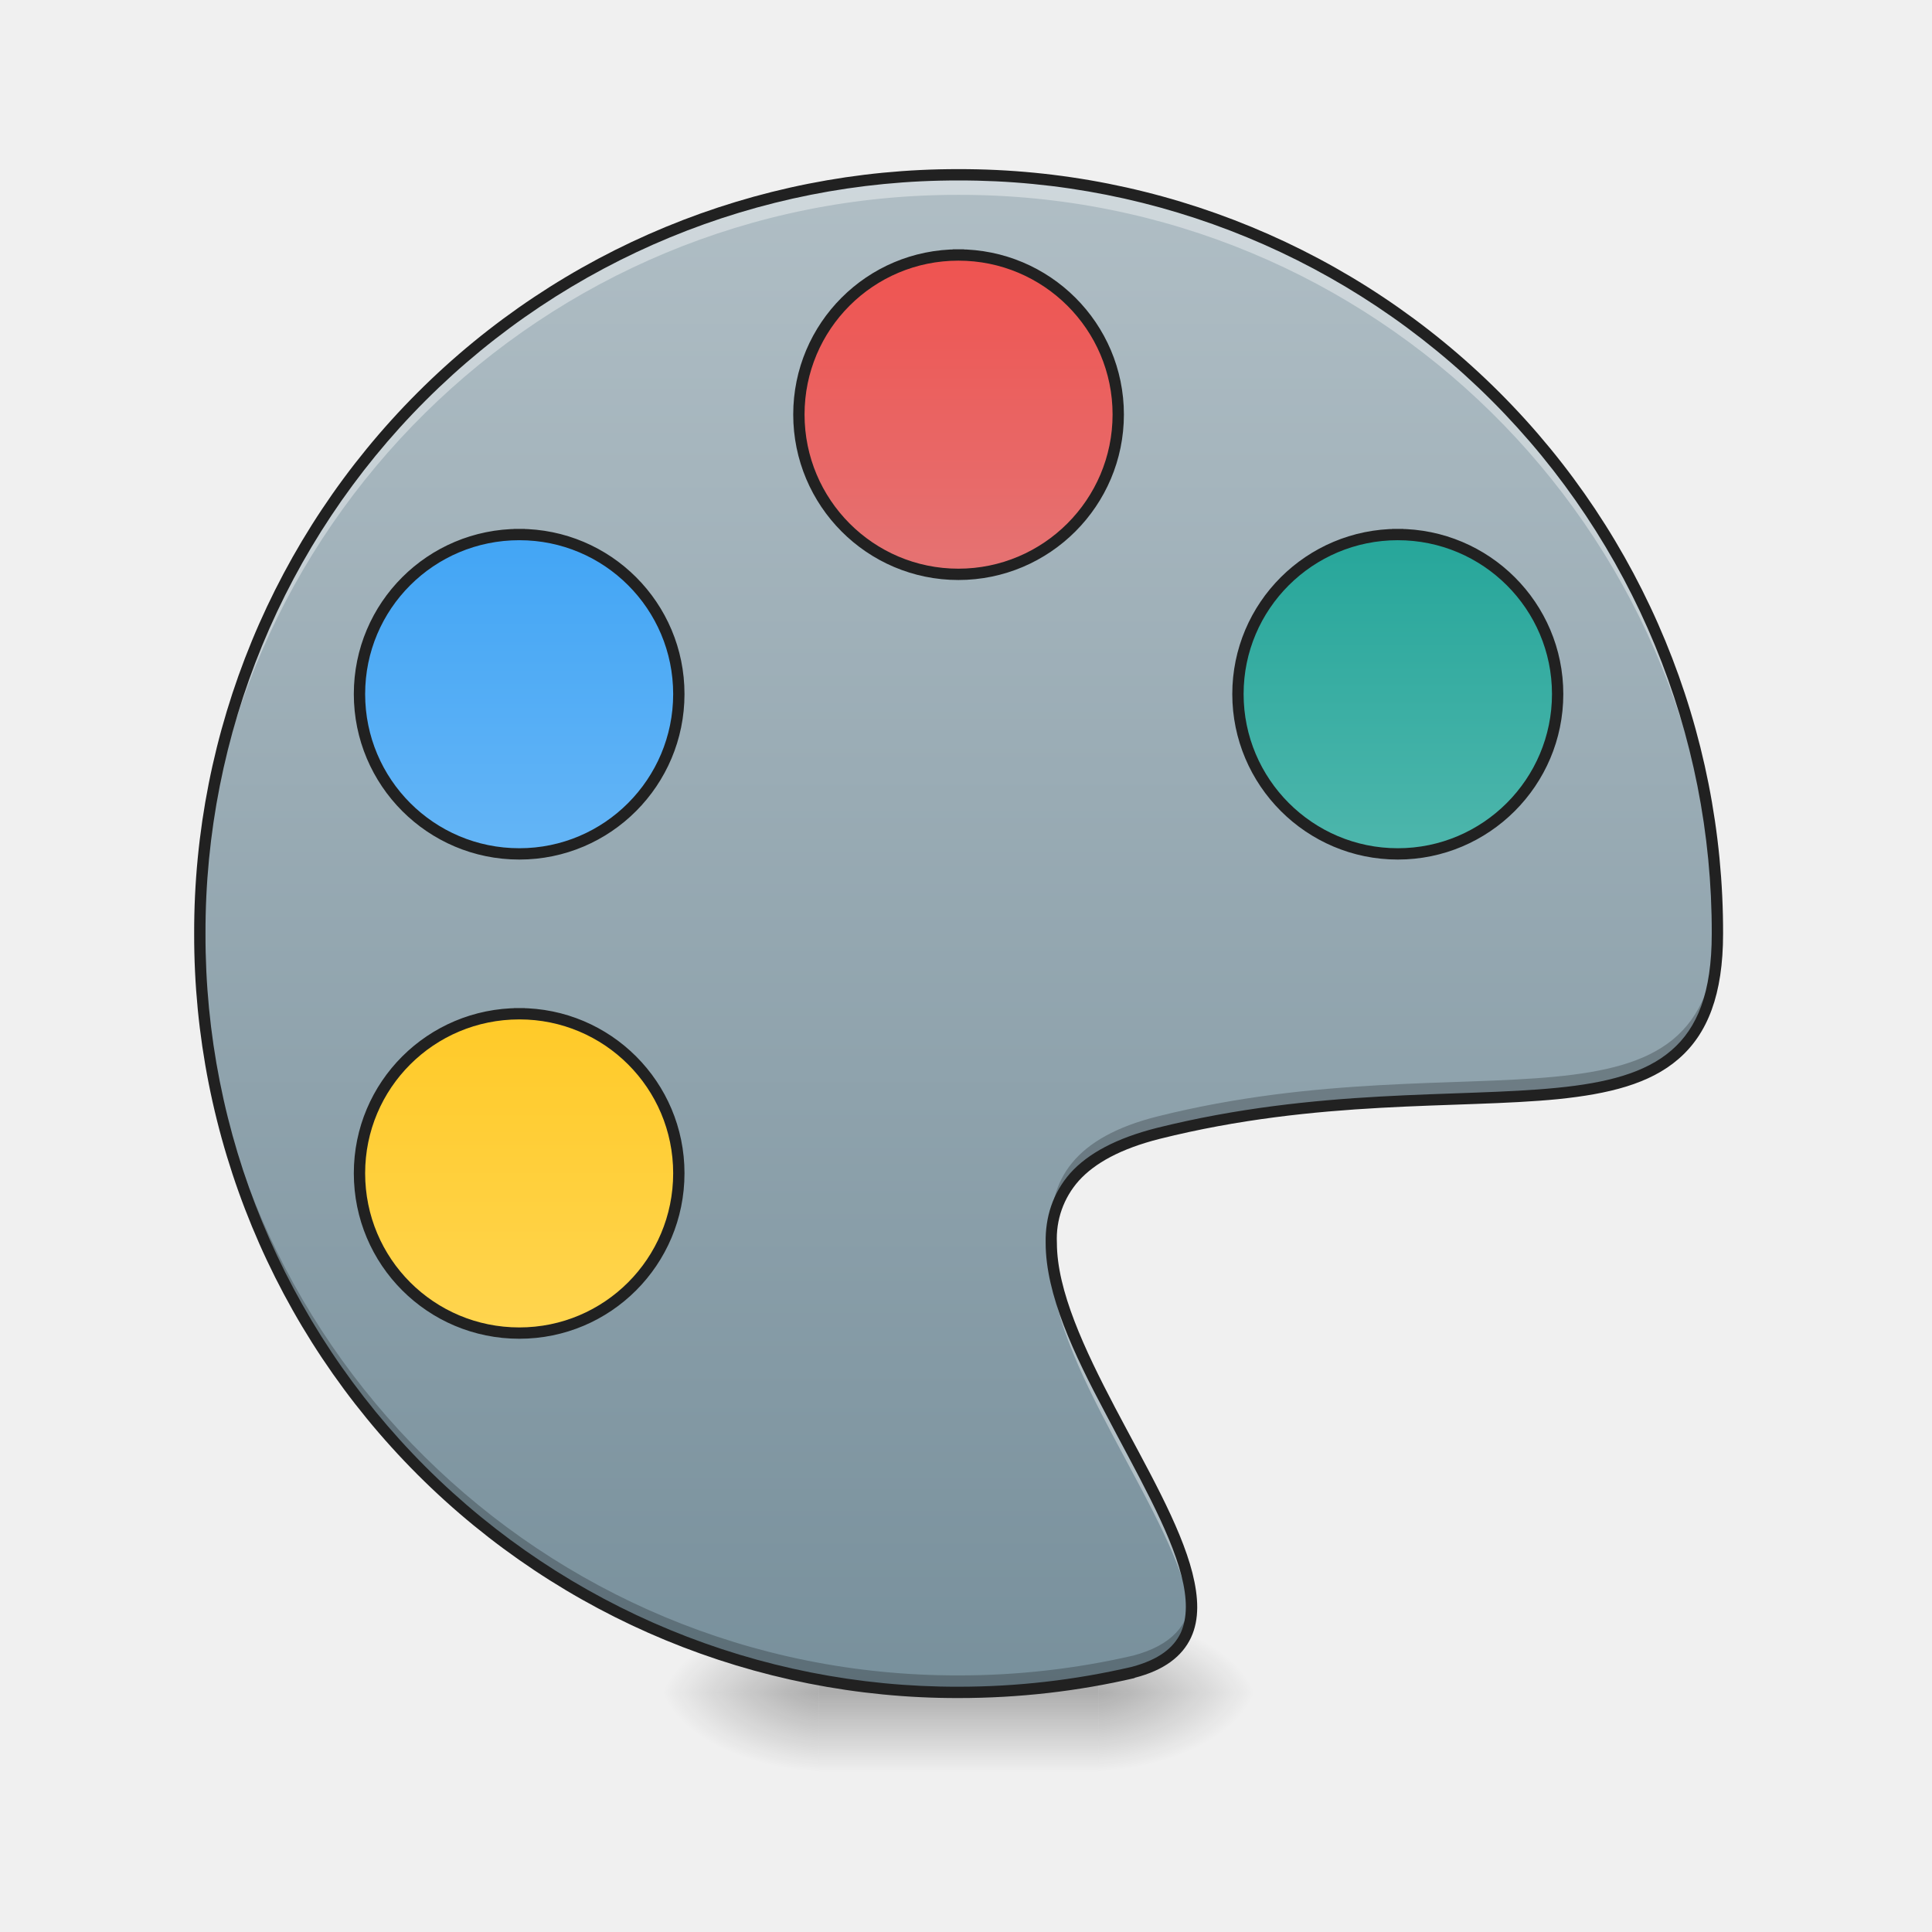
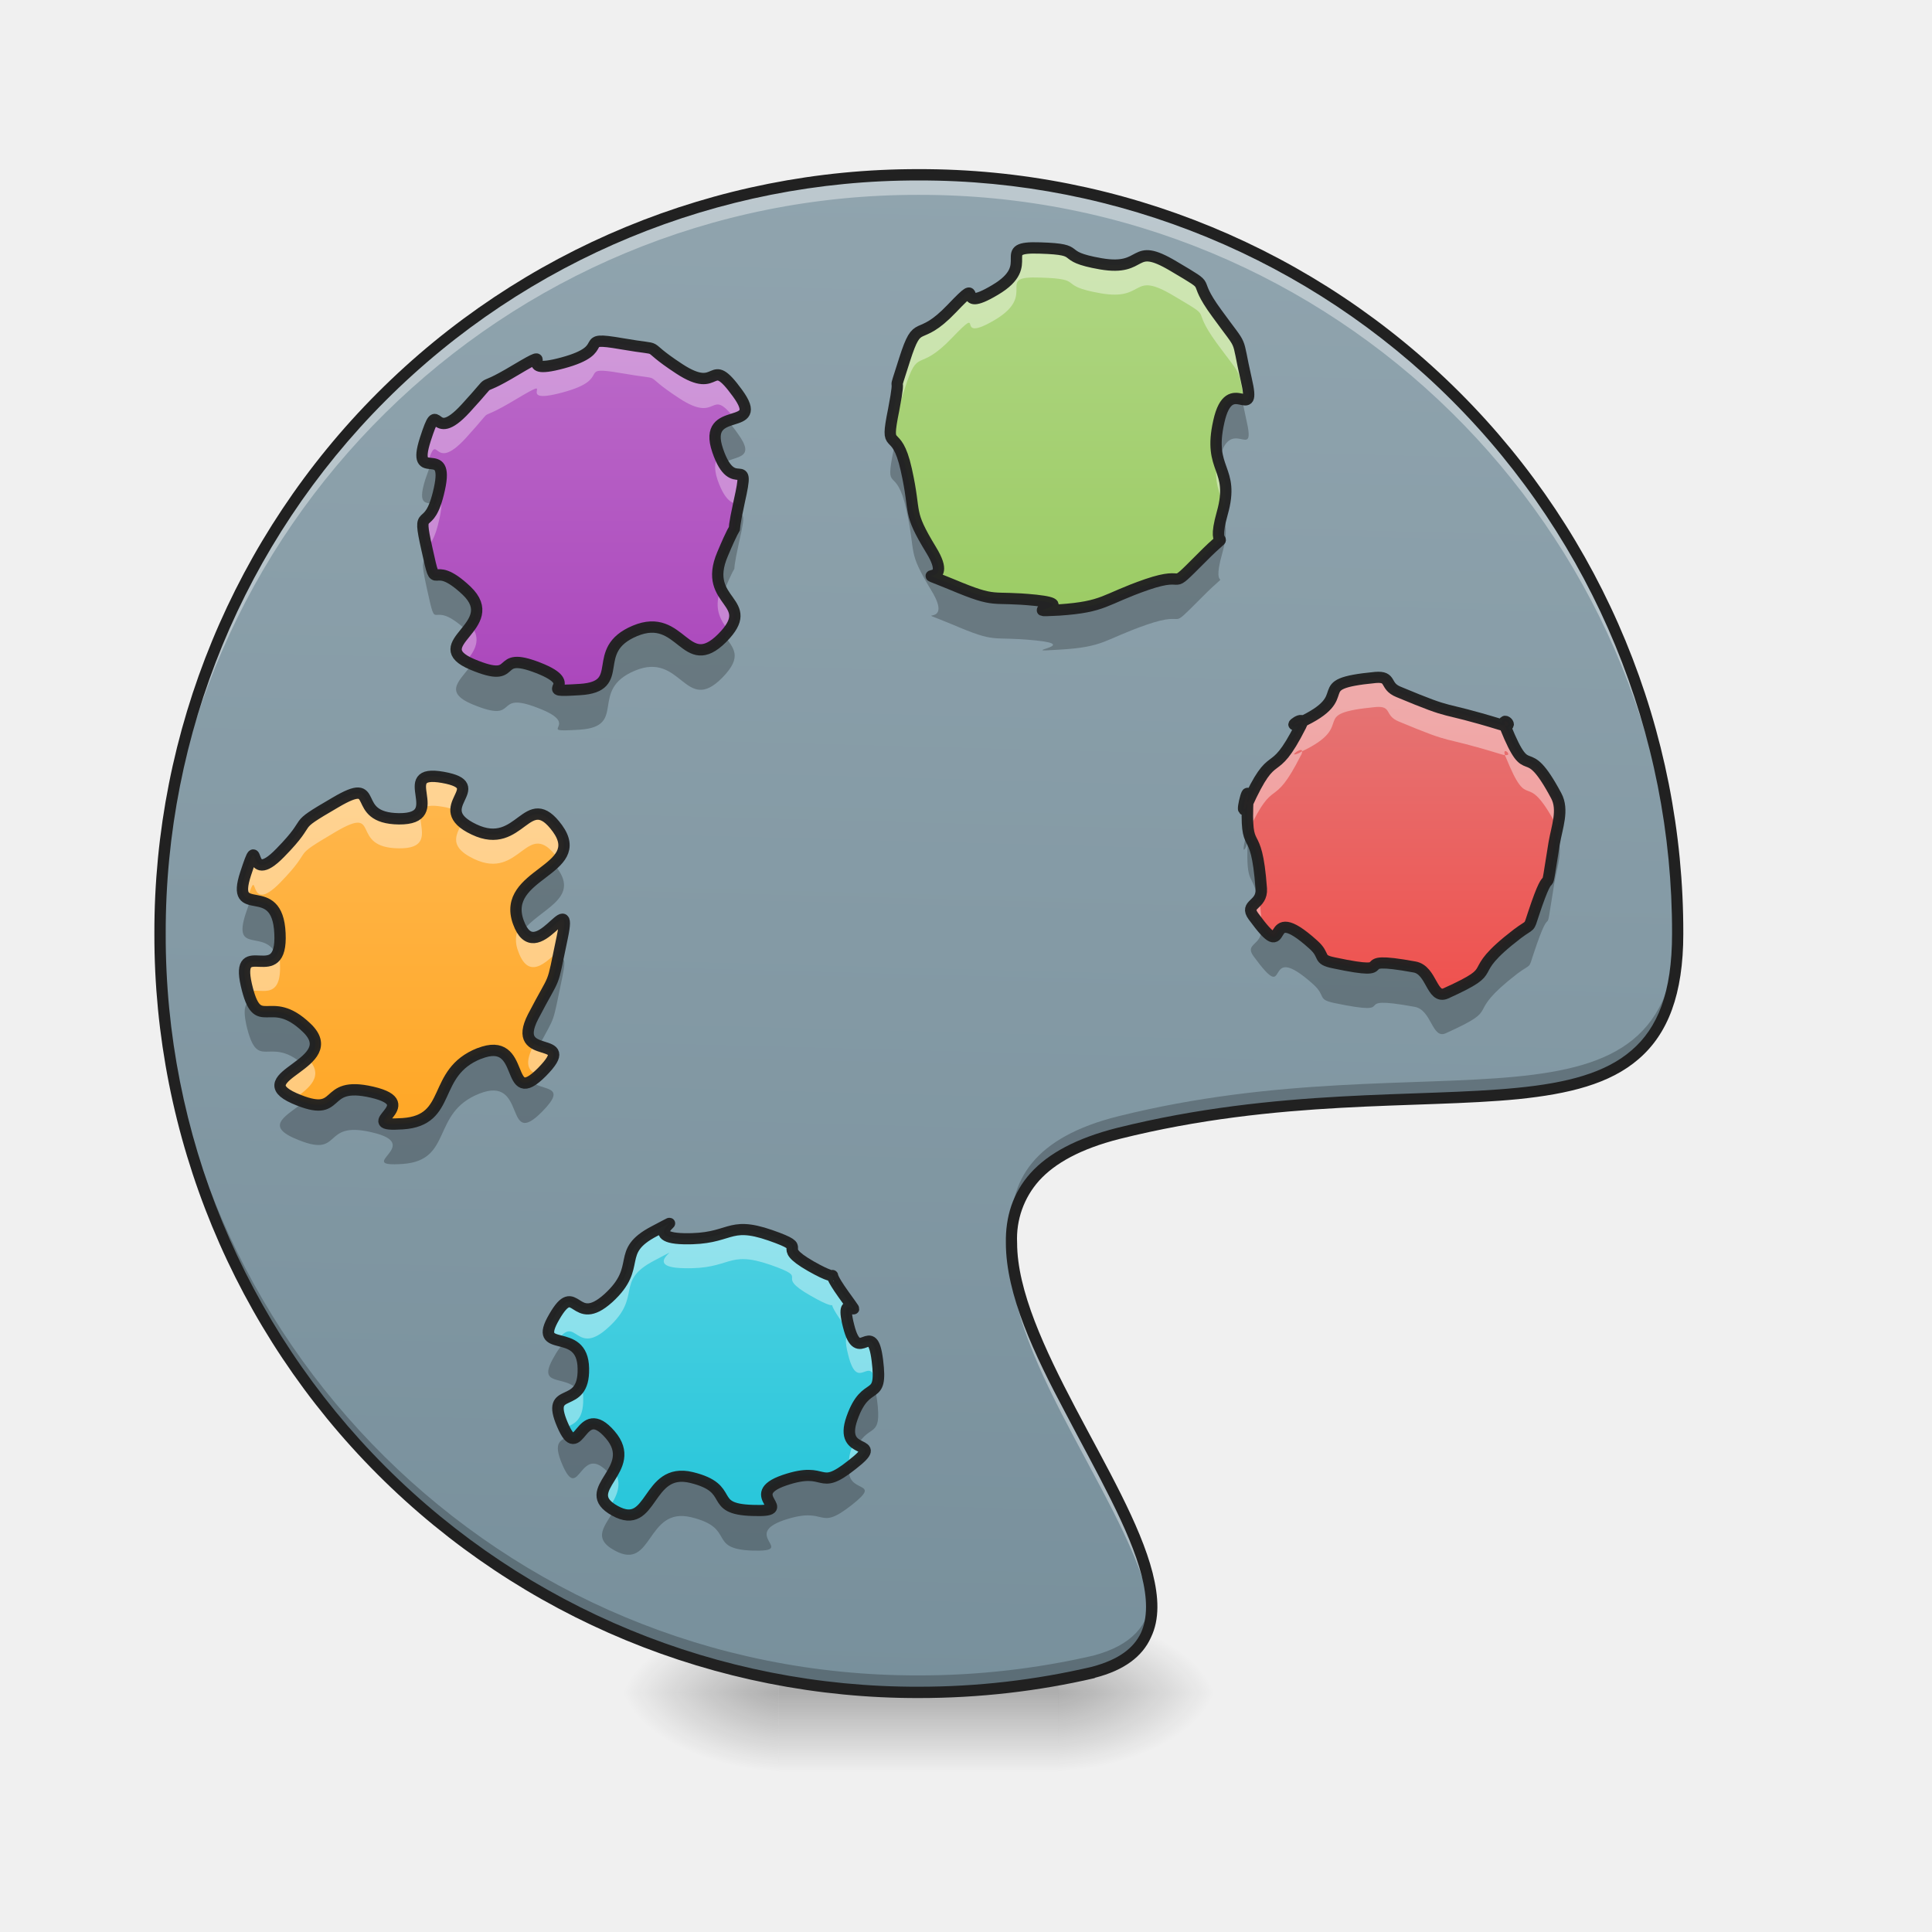
- <svg xmlns="http://www.w3.org/2000/svg" width="22pt" height="22pt" viewBox="0 0 22 22">
+ <svg xmlns="http://www.w3.org/2000/svg" width="22" height="22">
  <defs>
-     <radialGradient id="a" gradientUnits="userSpaceOnUse" cx="450.909" cy="189.579" fx="450.909" fy="189.579" r="21.167" gradientTransform="matrix(0 -.05372 -.09669 0 30.61 43.722)">
+     <radialGradient id="a" gradientUnits="userSpaceOnUse" cx="450.909" cy="189.579" fx="450.909" fy="189.579" r="21.167" gradientTransform="matrix(0 -.05372 -.09669 0 30.155 43.722)">
      <stop offset="0" stop-opacity=".314" />
      <stop offset=".222" stop-opacity=".275" />
      <stop offset="1" stop-opacity="0" />
    </radialGradient>
-     <radialGradient id="b" gradientUnits="userSpaceOnUse" cx="450.909" cy="189.579" fx="450.909" fy="189.579" r="21.167" gradientTransform="matrix(0 .05372 .09669 0 -8.78 -5.175)">
+     <radialGradient id="b" gradientUnits="userSpaceOnUse" cx="450.909" cy="189.579" fx="450.909" fy="189.579" r="21.167" gradientTransform="matrix(0 .05372 .09669 0 -9.234 -5.175)">
      <stop offset="0" stop-opacity=".314" />
      <stop offset=".222" stop-opacity=".275" />
      <stop offset="1" stop-opacity="0" />
    </radialGradient>
-     <radialGradient id="c" gradientUnits="userSpaceOnUse" cx="450.909" cy="189.579" fx="450.909" fy="189.579" r="21.167" gradientTransform="matrix(0 -.05372 .09669 0 -8.78 43.722)">
+     <radialGradient id="c" gradientUnits="userSpaceOnUse" cx="450.909" cy="189.579" fx="450.909" fy="189.579" r="21.167" gradientTransform="matrix(0 -.05372 .09669 0 -9.234 43.722)">
      <stop offset="0" stop-opacity=".314" />
      <stop offset=".222" stop-opacity=".275" />
      <stop offset="1" stop-opacity="0" />
    </radialGradient>
-     <radialGradient id="d" gradientUnits="userSpaceOnUse" cx="450.909" cy="189.579" fx="450.909" fy="189.579" r="21.167" gradientTransform="matrix(0 .05372 -.09669 0 30.61 -5.175)">
+     <radialGradient id="d" gradientUnits="userSpaceOnUse" cx="450.909" cy="189.579" fx="450.909" fy="189.579" r="21.167" gradientTransform="matrix(0 .05372 -.09669 0 30.155 -5.175)">
      <stop offset="0" stop-opacity=".314" />
      <stop offset=".222" stop-opacity=".275" />
      <stop offset="1" stop-opacity="0" />
    </radialGradient>
-     <linearGradient id="e" gradientUnits="userSpaceOnUse" x1="255.323" y1="233.5" x2="255.323" y2="254.667" gradientTransform="matrix(.00919 0 0 .04297 8.57 9.24)">
+     <linearGradient id="e" gradientUnits="userSpaceOnUse" x1="255.323" y1="233.5" x2="255.323" y2="254.667" gradientTransform="matrix(.00919 0 0 .04297 8.115 9.24)">
      <stop offset="0" stop-opacity=".275" />
      <stop offset="1" stop-opacity="0" />
    </linearGradient>
-     <linearGradient id="f" gradientUnits="userSpaceOnUse" x1="254" y1="-168.667" x2="254" y2="233.5" gradientTransform="matrix(.04297 0 0 .04297 0 9.24)">
-       <stop offset="0" stop-color="#b0bec5" />
-       <stop offset="1" stop-color="#78909c" />
+     <linearGradient id="f" gradientUnits="userSpaceOnUse" x1="222.223" y1="233.5" x2="232.806" y2="-168.667" gradientTransform="matrix(.04297 0 0 .04297 -.454 9.24)">
+       <stop offset="0" stop-color="#78909c" />
+       <stop offset="1" stop-color="#90a4ae" />
    </linearGradient>
-     <linearGradient id="g" gradientUnits="userSpaceOnUse" x1="243.417" y1="-147.5" x2="243.417" y2="-62.833">
+     <linearGradient id="g" gradientUnits="userSpaceOnUse" x1="316.08" y1="-15.064" x2="316.08" y2="-105.023" gradientTransform="matrix(.0388 0 0 .03757 -4.146 17.949)">
+       <stop offset="0" stop-color="#26c6da" />
+       <stop offset="1" stop-color="#4dd0e1" />
+     </linearGradient>
+     <linearGradient id="h" gradientUnits="userSpaceOnUse" x1="316.08" y1="-15.064" x2="316.08" y2="-105.023" gradientTransform="matrix(.04297 0 0 .04297 -9.072 13.458)">
+       <stop offset="0" stop-color="#ffa726" />
+       <stop offset="1" stop-color="#ffb74d" />
+     </linearGradient>
+     <linearGradient id="i" gradientUnits="userSpaceOnUse" x1="316.08" y1="-15.064" x2="316.08" y2="-105.023" gradientTransform="matrix(.04297 0 0 .04297 -7.034 8.512)">
+       <stop offset="0" stop-color="#ab47bc" />
+       <stop offset="1" stop-color="#ba68c8" />
+     </linearGradient>
+     <linearGradient id="j" gradientUnits="userSpaceOnUse" x1="316.08" y1="-15.064" x2="316.08" y2="-105.023" gradientTransform="matrix(.04297 0 0 .04297 -1.577 7.602)">
+       <stop offset="0" stop-color="#9ccc65" />
+       <stop offset="1" stop-color="#aed581" />
+     </linearGradient>
+     <linearGradient id="k" gradientUnits="userSpaceOnUse" x1="316.08" y1="-15.064" x2="316.08" y2="-105.023" gradientTransform="matrix(.03618 0 0 .03514 4.356 11.713)">
      <stop offset="0" stop-color="#ef5350" />
      <stop offset="1" stop-color="#e57373" />
    </linearGradient>
-     <linearGradient id="h" gradientUnits="userSpaceOnUse" x1="243.417" y1="-147.5" x2="243.417" y2="-62.833" gradientTransform="translate(116.417 74.083)">
-       <stop offset="0" stop-color="#26a69a" />
-       <stop offset="1" stop-color="#4db6ac" />
-     </linearGradient>
-     <linearGradient id="i" gradientUnits="userSpaceOnUse" x1="264.583" y1="-147.5" x2="264.583" y2="-62.833" gradientTransform="translate(-116.417 74.083)">
-       <stop offset="0" stop-color="#42a5f5" />
-       <stop offset="1" stop-color="#64b5f6" />
-     </linearGradient>
-     <linearGradient id="j" gradientUnits="userSpaceOnUse" x1="275.167" y1="-147.5" x2="275.167" y2="-62.833" gradientTransform="translate(-116.417 201.083)">
-       <stop offset="0" stop-color="#ffca28" />
-       <stop offset="1" stop-color="#ffd54f" />
-     </linearGradient>
  </defs>
-   <path d="M12.508 19.273h1.816v-.91h-1.816zm0 0" fill="url(#a)" />
-   <path d="M9.324 19.273h-1.82v.91h1.82zm0 0" fill="url(#b)" />
-   <path d="M9.324 19.273h-1.82v-.91h1.82zm0 0" fill="url(#c)" />
-   <path d="M12.508 19.273h1.816v.91h-1.816zm0 0" fill="url(#d)" />
-   <path d="M9.324 19.047h3.184v1.137H9.324zm0 0" fill="url(#e)" />
-   <path d="M10.914 1.992a8.621 8.621 0 0 0-8.64 8.64 8.624 8.624 0 0 0 8.64 8.641c.688 0 1.352-.078 1.992-.23 2.559-.68-3.355-5.227.281-6.137 3.641-.91 6.368.453 6.368-2.273 0-4.79-3.852-8.64-8.64-8.64zm0 0" fill="url(#f)" />
-   <path d="M10.914 1.992a8.621 8.621 0 0 0-8.64 8.64v.114a8.623 8.623 0 0 1 8.64-8.527 8.62 8.62 0 0 1 8.64 8.504v-.09c0-4.79-3.85-8.64-8.64-8.64zm1.059 12.27c-.094 1.226 1.476 3.043 1.59 4.14.117-1-1.493-2.832-1.59-4.14zm0 0" fill="#fff" fill-opacity=".392" />
-   <path d="M19.555 10.516c-.051 2.625-2.762 1.296-6.367 2.195-.958.238-1.25.73-1.215 1.34.035-.52.363-.93 1.214-1.145 3.641-.91 6.368.453 6.368-2.273v-.117zm-17.282.02v.097a8.624 8.624 0 0 0 8.641 8.64c.688 0 1.352-.078 1.992-.23.528-.137.696-.445.66-.848-.03.309-.222.54-.66.657a8.798 8.798 0 0 1-1.992.226 8.623 8.623 0 0 1-8.64-8.543zm0 0" fill-opacity=".235" />
-   <path d="M10.914 1.926a8.686 8.686 0 0 0-8.703 8.707 8.686 8.686 0 0 0 8.703 8.703c.691 0 1.363-.078 2.004-.227l.004-.004c.332-.085.539-.242.64-.457.098-.21.086-.46.016-.738-.14-.55-.527-1.21-.879-1.879-.351-.668-.664-1.336-.664-1.879a.99.99 0 0 1 .25-.707c.18-.199.473-.363.918-.476 1.809-.453 3.395-.34 4.54-.453.573-.059 1.042-.172 1.37-.457.332-.286.508-.735.508-1.426a8.687 8.687 0 0 0-8.707-8.707zm0 .129a8.557 8.557 0 0 1 8.578 8.578c0 .672-.164 1.074-.46 1.328-.298.258-.739.371-1.302.426-1.125.113-2.726 0-4.558.457-.461.117-.781.289-.985.515-.199.227-.285.5-.28.793 0 .59.323 1.27.679 1.938.351.672.734 1.332.867 1.851.067.262.07.48-.008.653-.082.172-.25.304-.554.386a8.687 8.687 0 0 1-1.977.227 8.553 8.553 0 0 1-8.574-8.574 8.556 8.556 0 0 1 8.574-8.578zm0 0" fill="#212121" />
-   <path d="M253.976-147.461c23.361 0 42.36 18.907 42.36 42.269 0 23.361-18.999 42.36-42.36 42.36-23.362 0-42.269-18.999-42.269-42.36 0-23.362 18.907-42.269 42.269-42.269zm0 0" transform="matrix(.04297 0 0 .04297 0 9.24)" fill="url(#g)" stroke-width="3" stroke-linecap="square" stroke-linejoin="round" stroke="#212121" />
-   <path d="M370.42-73.377c23.36 0 42.359 18.907 42.359 42.269 0 23.36-18.998 42.36-42.36 42.36-23.361 0-42.36-19-42.36-42.36 0-23.362 18.999-42.27 42.36-42.27zm0 0" transform="matrix(.04297 0 0 .04297 0 9.24)" fill="url(#h)" stroke-width="3" stroke-linecap="square" stroke-linejoin="round" stroke="#212121" />
-   <path d="M137.623-73.377c23.362 0 42.269 18.907 42.269 42.269 0 23.36-18.907 42.36-42.269 42.36-23.452 0-42.36-19-42.36-42.36 0-23.362 18.908-42.27 42.36-42.27zm0 0" transform="matrix(.04297 0 0 .04297 0 9.24)" fill="url(#i)" stroke-width="3" stroke-linecap="square" stroke-linejoin="round" stroke="#212121" />
-   <path d="M137.623 53.61c23.362 0 42.269 18.908 42.269 42.27 0 23.452-18.907 42.359-42.269 42.359-23.452 0-42.36-18.907-42.36-42.36 0-23.361 18.908-42.268 42.36-42.268zm0 0" transform="matrix(.04297 0 0 .04297 0 9.24)" fill="url(#j)" stroke-width="3" stroke-linecap="square" stroke-linejoin="round" stroke="#212121" />
+   <path d="M12.05 19.273h1.821v-.91h-1.82zm0 0" fill="url(#a)" />
+   <path d="M8.867 19.273H7.051v.91h1.816zm0 0" fill="url(#b)" />
+   <path d="M8.867 19.273H7.051v-.91h1.816zm0 0" fill="url(#c)" />
+   <path d="M12.05 19.273h1.821v.91h-1.82zm0 0" fill="url(#d)" />
+   <path d="M8.867 19.047h3.184v1.137H8.867zm0 0" fill="url(#e)" />
+   <path d="M10.46 1.992a8.621 8.621 0 0 0-8.64 8.64 8.624 8.624 0 0 0 8.64 8.641c.688 0 1.352-.078 1.993-.23 2.555-.68-3.355-5.227.281-6.137 3.641-.91 6.368.453 6.368-2.273 0-4.79-3.852-8.64-8.641-8.64zm0 0" fill="url(#f)" />
+   <path d="M8.93 16.855c-.5.172.16.364-.364.344-.52-.015-.18-.25-.695-.375-.516-.125-.434.621-.871.38-.438-.243.293-.466-.055-.868-.347-.402-.343.352-.543-.113-.199-.465.25-.145.239-.641-.008-.496-.59-.145-.332-.586.253-.441.218.145.617-.215.398-.363.066-.523.523-.761.457-.239-.207.074.336.085.547.012.488-.21.985-.039.492.172.02.098.46.352.442.25.09-.074.372.32.285.399-.063-.11.058.36.117.468.266-.106.328.394.063.5-.125.192-.289.656-.164.461.406.215 0 .532-.402.32-.265.004-.77.175zm0 0" fill="url(#g)" />
+   <path d="M5.457 11.996c-.55.219-.297.762-.871.8-.574.04.258-.218-.348-.358-.601-.141-.312.32-.886.07-.57-.254.57-.395.14-.805-.426-.41-.554.086-.687-.488-.13-.574.414.05.382-.586-.027-.637-.57-.133-.39-.68.18-.547-.016.184.394-.238.41-.418.086-.258.63-.574.538-.317.144.18.722.187.578.004-.07-.574.5-.472.566.101-.18.34.355.593.532.254.602-.488.95-.011.347.48-.645.511-.446 1.066.2.555.63-.438.5.176-.129.617-.058.375-.332.902-.27.527.54.184.102.629-.438.441-.164-.43-.715-.21zm0 0" fill="url(#h)" />
+   <path d="M7.23 7.184c-.53.222-.078.636-.628.668-.551.035.058-.04-.473-.247s-.191.196-.75-.039c-.555-.234.355-.437-.066-.84-.426-.402-.329.083-.45-.468-.125-.551.02-.14.14-.688.122-.547-.327-.043-.16-.566.169-.524.055.086.458-.352.398-.433.054-.129.574-.441.52-.309-.063.082.531-.078.594-.16.13-.313.672-.219.543.094.18-.027.656.285.477.313.329-.183.664.278.336.46-.41.113-.226.652.183.539.379-.008.246.582-.129.59.047.035-.191.601-.239.563.418.528-.004.954-.422.421-.461-.305-.993-.082zm0 0" fill="url(#i)" />
+   <path d="M10.46 1.992a8.621 8.621 0 0 0-8.64 8.754 8.623 8.623 0 0 1 8.64-8.527 8.623 8.623 0 0 1 8.642 8.504v-.09c0-4.79-3.852-8.64-8.641-8.64zm1.06 12.27c-.094 1.226 1.476 3.043 1.59 4.14.117-1-1.497-2.832-1.59-4.14zm0 0" fill="#fff" fill-opacity=".392" />
+   <path d="M19.102 10.516c-.051 2.625-2.762 1.296-6.368 2.195-.957.238-1.254.73-1.214 1.34.035-.52.363-.93 1.214-1.145 3.641-.91 6.368.453 6.368-2.273v-.117zm-17.282.02v.097a8.624 8.624 0 0 0 8.64 8.64c.688 0 1.352-.078 1.993-.23.527-.137.692-.445.656-.848-.027.309-.218.54-.656.657a8.798 8.798 0 0 1-1.992.226 8.62 8.62 0 0 1-8.64-8.543zm0 0" fill-opacity=".235" />
+   <path d="M13.059 6.656c-.496.172-.473.254-1 .29-.528.03.273-.051-.262-.11-.535-.055-.426.043-.957-.18-.535-.222.047.074-.235-.39-.28-.461-.168-.391-.285-.918-.117-.528-.25-.157-.144-.68.101-.523-.035-.07.125-.574.16-.5.144-.168.539-.582.398-.418-.004.086.492-.211.496-.293-.02-.496.512-.477.531.016.172.09.691.18.52.09.336-.266.828.027.489.29.172.098.492.535.32.442.215.227.336.754.121.524-.187-.086-.312.48-.129.567.187.52.039 1.044-.148.527.164.105-.238.511-.407.407-.121.13-.621.301zm0 0" fill="url(#j)" />
+   <path d="M14.082 4.54c-.07-.005-.152.03-.203.26-.05.223-.031.348 0 .454.125-.563.434.043.312-.48-.023-.102-.035-.169-.046-.227-.02-.004-.04-.008-.063-.008zm-3.89.495c-.005.027-.012.055-.016.086-.106.524.027.152.144.68.117.527.004.457.285.922.282.46-.3.164.235.386.531.227.422.13.957.184.535.055-.266.14.262.105.527-.03.504-.113 1-.285.5-.172.214.102.62-.304.403-.407.09.015.239-.508.066-.235.039-.356.004-.465-.004.004-.004.008-.004.008-.148.527.164.105-.238.511-.407.407-.121.13-.621.301-.496.172-.473.254-1 .29-.528.03.273-.051-.262-.11-.535-.055-.426.043-.957-.18-.535-.222.047.074-.235-.39-.28-.461-.168-.391-.285-.918-.047-.203-.093-.274-.129-.313zm0 0" fill-opacity=".235" />
+   <path d="M11.797 2.82c-.453-.004.015.196-.465.48-.496.298-.094-.206-.492.212-.395.414-.38.082-.54.582-.16.504-.023.05-.124.574-.059.281-.047.305-.004.348 0-.004 0-.008.004-.012.101-.524-.035-.07.125-.574.16-.5.144-.168.539-.582.398-.414-.004.086.492-.207.496-.297-.02-.5.512-.48.531.015.172.089.691.179.52.09.336-.266.828.027.489.29.172.098.492.54.297.405.23.253.313.648.05.004.074-.024.023-.235-.12-.527-.015-.312-.336-.754-.32-.437-.003-.246-.492-.535-.492-.293-.308.063-.828-.027s-.16-.164-.691-.18c-.016-.004-.031-.004-.047-.004zm2.066 2.383c-.05.3.032.414.075.567.062-.29-.032-.387-.075-.567zm0 0" fill="#fff" fill-opacity=".392" />
+   <path d="M13.059 6.656c-.496.172-.473.254-1 .29-.528.03.273-.051-.262-.11-.535-.055-.426.043-.957-.18-.535-.222.047.074-.235-.39-.28-.461-.167-.391-.285-.918-.117-.528-.25-.157-.144-.68.101-.523-.035-.07.125-.574.16-.5.144-.168.539-.582.398-.418-.004.086.492-.211.496-.293-.02-.496.512-.477.531.016.172.09.691.18.52.09.336-.266.828.027.489.29.172.098.492.535.32.442.215.227.336.754.122.524-.187-.086-.312.48-.129.567.187.52.039 1.044-.148.527.164.105-.238.511-.407.407-.121.13-.621.301zm0 0" fill="none" stroke-width=".129" stroke-linecap="round" stroke-linejoin="round" stroke="#212121" stroke-opacity=".961" />
+   <path d="M10.46 1.926a8.686 8.686 0 0 0-8.702 8.707 8.686 8.686 0 0 0 8.703 8.703c.691 0 1.363-.078 2.004-.227l.004-.004c.332-.085.539-.242.636-.457.102-.21.09-.46.02-.738-.14-.55-.527-1.21-.879-1.879-.351-.668-.664-1.336-.664-1.879a.99.99 0 0 1 .25-.707c.18-.199.473-.363.918-.476 1.809-.453 3.395-.34 4.54-.453.573-.059 1.042-.172 1.37-.457.332-.286.508-.735.508-1.426a8.687 8.687 0 0 0-8.707-8.707zm0 .129a8.557 8.557 0 0 1 8.58 8.578c0 .672-.165 1.074-.462 1.328-.297.258-.738.371-1.3.426-1.13.113-2.727 0-4.56.457-.46.117-.78.289-.984.515-.203.227-.285.5-.28.793 0 .59.323 1.27.679 1.938.351.672.734 1.332.867 1.851.066.262.07.48-.008.653-.082.172-.25.304-.558.386a8.628 8.628 0 0 1-1.973.227 8.55 8.55 0 0 1-8.574-8.574 8.554 8.554 0 0 1 8.574-8.578zm0 0" fill="#212121" />
+   <path d="M17.281 10.633c-.648.496-.136.37-.816.68-.16.07-.16-.266-.356-.301-.812-.149-.105.125-.918-.047-.195-.04-.09-.078-.234-.207-.61-.551-.238.285-.684-.324-.105-.145.102-.121.09-.313-.058-.805-.187-.316-.152-1.047.008-.172-.098.278-.02.106.329-.727.286-.25.621-.914.083-.157-.187.046-.019-.032.703-.32.055-.441.871-.52.191-.015.098.098.262.165.683.285.418.144 1.172.375.18.05-.02-.133.047.027.277.684.21.094.578.781.086.16.007.356-.024.54-.125.78-.004.101-.238.812-.055.168-.023.102-.18.219zm0 0" fill="url(#k)" />
+   <path d="M6.441 15.29c-.035.015-.078.062-.132.16-.207.355.125.198.27.378.038-.043.066-.117.062-.246-.004-.2-.102-.262-.2-.293zm3.52.519c-.059.062-.164.062-.262.34-.074.203 0 .269.067.308.14-.25.277-.074.222-.508-.008-.062-.02-.11-.027-.14zm-3.207.402c-.133.008-.18.238-.274.144-.097.047-.187.063-.078.32.2.466.196-.288.543.114l.012.012c.078-.13.152-.278-.012-.465-.082-.094-.144-.125-.191-.125zm2.918.492c-.371.281-.25-.015-.742.152-.5.172.16.364-.364.344-.52-.015-.18-.25-.695-.375-.516-.125-.434.621-.871.38-.004-.005-.008-.005-.008-.009-.094.176-.258.317.008.461.438.242.355-.504.871-.379s.176.36.695.38c.524.015-.136-.177.364-.348.504-.168.367.144.77-.172.37-.293-.079-.11-.028-.434zm0 0M6.305 9.836c-.188.176-.528.316-.403.664a.41.41 0 0 0 .051.102c.188-.25.649-.364.395-.711-.016-.02-.028-.04-.043-.055zm-3.45.406c-.015.035-.03.086-.058.164-.152.469.223.164.351.473.032-.047.047-.125.04-.25-.008-.211-.075-.297-.153-.336-.07.031-.101 0-.117-.035a.293.293 0 0 1-.063-.016zm3.551.68c-.015 0-.035.015-.062.039-.055.258-.055.2-.274.617-.117.23-.03.293.067.332.195-.367.148-.219.265-.777.032-.156.032-.207.004-.211zm-3.543.48c-.066.012-.101.067-.058.27.129.547.25.117.632.437.137-.105.239-.23.055-.406-.363-.351-.512-.039-.629-.3zm2.746.559a.44.44 0 0 0-.152.035c-.55.219-.297.762-.871.8-.574.04.258-.218-.348-.358-.562-.133-.347.261-.777.109-.184.152-.45.265-.11.414.575.254.286-.211.887-.066.606.14-.226.398.348.359.574-.04.32-.582.871-.8.55-.22.277.648.715.206.312-.316-.016-.23-.125-.351-.227.132-.133-.356-.438-.348zm0 0M8.285 4.793c-.101.039-.191.11-.113.336.023.059.043.105.062.144.145-.085.383-.043.164-.34a1.075 1.075 0 0 0-.113-.14zm-3.375.484c-.015.035-.035.09-.066.18-.102.32.023.258.113.285.016-.043.031-.101.047-.172.062-.27-.02-.285-.094-.293zm3.48.575c-.07.347.051-.047-.163.46-.09.215-.055.34.007.442.227-.54.055-.004.184-.59.078-.336.047-.3-.027-.312zm-3.511.48c-.063.07-.094.027-.016.379.121.55.024.07.45.469v.004c.101-.125.195-.27 0-.457-.403-.38-.336.03-.434-.395zm2.547.809a.507.507 0 0 0-.196.043c-.53.222-.078.636-.628.668-.551.035.058-.04-.473-.247s-.191.196-.75-.039c0 0-.004-.003-.008-.003-.113.175-.34.312.008.457.559.234.219-.165.75.043.531.203-.078.28.473.246.55-.036.097-.45.628-.672.532-.223.57.508.993.082.246-.25.12-.34.027-.485-.008.008-.02.02-.027.032-.364.363-.446-.125-.797-.125zm0 0M14.203 9.488c-.015.004-.078.29-.012.149a.117.117 0 0 1 .016-.04c0-.019 0-.042.004-.066 0-.031-.004-.043-.008-.043zm.004.11c-.02.511.059.324.117.652a.17.17 0 0 0 .04-.129c-.036-.465-.094-.496-.13-.582-.007.02-.02.04-.027.059zm3.512-.09c-.008.031-.012.062-.02.094-.125.78-.004.101-.238.812-.055.168-.023.102-.18.219-.648.496-.136.37-.816.68-.16.07-.16-.266-.356-.301-.812-.149-.105.125-.918-.047-.195-.04-.09-.078-.234-.207-.562-.508-.289.168-.598-.215 0 .012 0 .023.004.031.012.192-.195.168-.09.313.446.61.075-.223.684.324.145.133.04.168.234.21.813.169.106-.105.918.044.196.035.196.375.356.3.68-.308.168-.18.816-.68.157-.116.125-.046.18-.218.234-.71.113-.027.238-.808.031-.188.11-.383.024-.543 0-.004-.004-.004-.004-.008zm0 0" fill-opacity=".235" />
+   <path d="M271.896-23.481c-10.397 3.691 3.33 7.802-7.554 7.383-10.802-.336-3.736-5.37-14.458-8.055-10.721-2.684-9.015 13.34-18.113 8.139-9.097-5.202 6.092-9.984-1.137-18.626-7.229-8.641-7.147 7.551-11.29-2.433-4.142-9.984 5.198-3.104 4.955-13.76-.163-10.654-12.265-3.103-6.904-12.584 5.28-9.48 4.548 3.104 12.833-4.614 8.285-7.803 1.381-11.243 10.884-16.36 9.503-5.118-4.305 1.593 6.985 1.845 11.372.252 10.154-4.53 20.469-.839 10.234 3.692.406 2.098 9.584 7.551 9.179 5.37 1.869-1.594 7.717 6.88 5.93 8.557-1.3-2.35 1.218 7.718 2.437 10.068 5.523-2.265 6.823 8.474 1.3 10.74-2.6 4.111-6.01 14.095-3.412 9.9 8.447 4.614 0 11.41-8.367 6.88-5.524.084-16.002 3.776zm0 0" transform="matrix(.0481 0 0 .04656 -4.146 17.949)" fill="none" stroke-width="1.09" stroke-linecap="round" stroke-linejoin="round" stroke="#000" stroke-opacity=".235" />
+   <path d="M5.457 11.996c-.55.219-.297.762-.871.8-.574.04.258-.218-.348-.359-.601-.14-.312.32-.886.07-.57-.253.57-.394.14-.804-.426-.41-.554.086-.687-.488-.13-.574.414.05.383-.586-.028-.637-.57-.133-.391-.68.18-.547-.016.184.394-.238.41-.418.086-.258.63-.574.538-.317.144.18.722.187.578.004-.07-.574.5-.472.566.101-.18.34.355.593.532.254.602-.488.95-.011.347.48-.645.511-.446 1.066.2.555.63-.438.5.176-.129.617-.058.375-.332.902-.27.527.54.184.102.629-.438.441-.164-.43-.715-.21zm0 0M7.23 7.184c-.53.222-.078.636-.628.668-.551.035.058-.04-.473-.247s-.191.196-.75-.039c-.555-.234.355-.437-.066-.84-.426-.402-.329.083-.45-.468-.125-.551.02-.14.14-.688.122-.547-.327-.043-.16-.566.169-.524.055.086.458-.352.398-.433.054-.129.574-.441.52-.309-.062.082.531-.078.594-.16.13-.313.672-.219.543.094.18-.027.656.285.477.313.329-.183.664.278.336.46-.41.113-.226.652.183.539.379-.008.246.582-.129.59.047.035-.191.601-.239.563.418.528-.004.954-.422.421-.461-.305-.993-.082zm0 0" fill="none" stroke-width=".052" stroke-linecap="round" stroke-linejoin="round" stroke="#000" stroke-opacity=".235" />
+   <path d="M357.213-30.752c-17.921 14.118-3.779 10.56-22.563 19.343-4.427 2.001-4.427-7.56-9.825-8.56-22.455-4.224-2.915 3.558-25.37-1.334-5.398-1.112-2.483-2.223-6.478-5.892-16.841-15.675-6.585 8.116-18.892-9.227-2.915-4.113 2.807-3.446 2.483-8.893-1.62-22.901-5.182-9.005-4.21-29.794.215-4.89-2.7 7.893-.54 3.002 9.068-20.677 7.88-7.115 17.165-26.013 2.267-4.447-5.182 1.334-.54-.89 19.433-9.116 1.512-12.562 24.075-14.785 5.29-.445 2.699 2.779 7.233 4.669 18.893 8.115 11.552 4.113 32.388 10.672 4.966 1.445-.54-3.78 1.295.778 7.665 19.455 5.83 2.668 15.978 22.234 2.375 4.558.216 10.116-.647 15.341-3.455 22.234-.108 2.89-6.586 23.123-1.511 4.78-.648 2.89-4.966 6.226zm0 0" transform="matrix(.03618 0 0 .03514 4.356 11.713)" fill="none" stroke-width="1.446" stroke-linecap="round" stroke-linejoin="round" stroke="#000" stroke-opacity=".235" />
+   <path d="M7.621 13.93c-.004 0-.043.023-.172.09-.457.238-.125.398-.523.761-.399.36-.364-.226-.617.215-.122.203-.059.238.043.266.21-.301.203.195.574-.145.398-.36.066-.523.523-.762.457-.238-.207.075.336.086.547.016.488-.21.985-.039.492.172.02.102.46.352.442.254.09-.074.372.32.043.063.074.102.09.125a.393.393 0 0 1-.032-.101c-.12-.47.227.039-.058-.36-.282-.394.07-.07-.372-.32-.44-.254.032-.18-.46-.352-.497-.171-.438.051-.985.04-.39-.008-.156-.172-.164-.176zm2.043 1.289c-.031 0-.05.039-.004.215.113.449.254-.059.32.343.02-.047.028-.125.008-.285-.054-.43-.172-.066-.277-.254-.012-.004-.031-.02-.047-.02zm-3.05.55c-.094.223-.376.063-.212.454.008.015.016.027.02.043.09-.047.226-.067.219-.344a.343.343 0 0 0-.028-.152zm3.109.657c-.008.02-.016.035-.024.058-.035.102-.039.168-.02.215.005-.008.012-.012.02-.02.266-.206.114-.171.024-.253zm-2.73.312c-.083.16-.231.293-.052.426.075-.121.157-.258.051-.426zm0 0" fill="#fff" fill-opacity=".392" />
+   <path d="M271.896-23.481c-10.397 3.691 3.33 7.802-7.554 7.383-10.802-.336-3.736-5.37-14.458-8.055-10.721-2.684-9.015 13.34-18.113 8.139-9.097-5.202 6.092-9.984-1.137-18.626-7.229-8.641-7.147 7.551-11.29-2.433-4.142-9.984 5.198-3.104 4.955-13.76-.163-10.654-12.265-3.103-6.904-12.584 5.28-9.48 4.548 3.104 12.833-4.614 8.285-7.803 1.381-11.243 10.884-16.36 9.503-5.118-4.305 1.593 6.985 1.845 11.372.252 10.154-4.53 20.469-.839 10.234 3.692.406 2.098 9.584 7.551 9.179 5.37 1.869-1.594 7.717 6.88 5.93 8.557-1.3-2.35 1.218 7.718 2.437 10.068 5.523-2.265 6.823 8.474 1.3 10.74-2.6 4.111-6.01 14.095-3.412 9.9 8.447 4.614 0 11.41-8.367 6.88-5.524.084-16.002 3.776zm0 0" transform="matrix(.0481 0 0 .04656 -4.146 17.949)" fill="none" stroke-width="2.724" stroke-linecap="round" stroke-linejoin="round" stroke="#212121" stroke-opacity=".961" />
+   <path d="M4.93 8.84c-.364-.004.148.488-.387.484-.578-.008-.184-.504-.723-.187-.543.316-.218.156-.629.574-.41.422-.214-.309-.394.238-.063.188-.04.25.02.281.144-.43-.02.223.374-.18.41-.421.086-.257.63-.577.538-.317.144.183.722.187.578.008-.07-.574.5-.473a.576.576 0 0 1 .148.043c-.003-.164.254-.304-.148-.378a.695.695 0 0 0-.113-.012zm1.195.43c-.191-.004-.328.367-.727.175a.644.644 0 0 1-.136-.086c-.035.114-.192.266.136.422.532.254.602-.488.95-.011.004.007.004.011.007.015.079-.094.102-.2-.007-.351-.09-.118-.157-.164-.223-.164zm.281 1.199c-.074-.008-.336.418-.488.066a.345.345 0 0 0-.016.3c.133.372.368.056.473-.015a7.67 7.67 0 0 1 .027-.144c.032-.153.032-.207.004-.207zm-3.234.36c-.094.288-.48-.106-.367.386.007.031.015.058.023.082.106-.067.383.129.36-.328a.7.7 0 0 0-.016-.14zm2.914 1.058c-.004.008-.008.02-.016.027-.113.227-.035.293.063.328a.352.352 0 0 1 .039-.035c.281-.285.047-.246-.086-.32zm-2.582.164c-.172.176-.524.293-.152.457h.007c.157-.117.344-.254.145-.457zm0 0" fill="#fff" fill-opacity=".392" />
+   <path d="M5.457 11.996c-.55.219-.297.762-.871.8-.574.04.258-.218-.348-.359-.601-.14-.312.32-.886.07-.57-.253.57-.394.14-.804-.426-.41-.554.086-.687-.488-.13-.574.414.05.383-.586-.028-.637-.57-.133-.391-.68.18-.547-.016.184.394-.238.41-.418.086-.258.63-.574.538-.317.144.18.722.187.578.004-.07-.574.5-.472.566.101-.18.34.355.593.532.254.602-.488.95-.011.347.48-.645.511-.446 1.066.2.555.63-.438.5.176-.129.617-.058.375-.332.902-.27.527.54.184.102.629-.438.441-.164-.43-.715-.21zm0 0" fill="none" stroke-width=".129" stroke-linecap="round" stroke-linejoin="round" stroke="#212121" stroke-opacity=".961" />
+   <path d="M6.844 3.883c-.157.004.023.125-.438.25-.593.16-.011-.23-.531.078-.52.312-.176.008-.574.441-.403.438-.29-.172-.457.352-.067.215-.035.258.023.27.133-.399.051.132.434-.282.398-.437.054-.133.574-.445.52-.309-.063.082.531-.078.594-.16.13-.313.672-.219.543.094.18-.027.656.285.457.3.34-.144.63.23.109-.035.19-.074.034-.288-.335-.461-.187.035-.664-.278-.476-.312-.113-.191-.656-.285a1.269 1.269 0 0 0-.234-.031zm1.347 1.3c-.046.051-.07.133-.02.282.095.27.188.27.243.273.004-.011.004-.02.004-.027.129-.57-.047-.082-.227-.527zm-3.203.458c-.113.433-.238.101-.129.593.036-.03.094-.09.145-.328.039-.168.02-.238-.016-.265zm3.219 1.062c-.09.246.012.371.086.477.172-.223-.008-.301-.086-.477zm-2.844.418c-.105.156-.289.281-.054.41.09-.113.183-.246.054-.41zm0 0" fill="#fff" fill-opacity=".314" />
+   <path d="M7.23 7.184c-.53.222-.078.636-.628.668-.551.035.058-.04-.473-.247s-.191.196-.75-.039c-.555-.234.355-.437-.066-.84-.426-.402-.329.083-.45-.468-.125-.551.02-.14.14-.688.122-.547-.327-.043-.16-.566.169-.524.055.086.458-.352.398-.433.054-.129.574-.441.52-.309-.062.082.531-.078.594-.16.13-.313.672-.219.543.094.18-.027.656.285.477.313.329-.183.664.278.336.46-.41.113-.226.652.183.539.379-.008.246.582-.129.59.047.035-.191.601-.239.563.418.528-.004.954-.422.421-.461-.305-.993-.082zm0 0" fill="none" stroke-width=".129" stroke-linecap="round" stroke-linejoin="round" stroke="#212121" stroke-opacity=".961" />
+   <path d="M15.695 7.715h-.03c-.802.078-.192.195-.837.504 0 .011-.004.023-.015.047-.329.652-.293.203-.606.879a2.147 2.147 0 0 0 0 .226c.004 0 .004.012.004.04v.007c0 .016 0 .031.004.047.305-.652.27-.215.598-.863a.093.093 0 0 0 .015-.047c-.012.008-.023.011-.035.02-.145.062.035-.079.035-.02.645-.309.035-.426.836-.504.191-.016.098.097.262.164.683.285.418.144 1.172.375.015.004.027.008.039.008-.035-.11.101.015 0 0 0 .007.004.011.008.02.277.683.21.093.578.78l.011.028c.028-.13.047-.254-.011-.364-.368-.687-.301-.097-.578-.78a.066.066 0 0 1-.008-.02c-.012-.004-.024-.004-.04-.008-.753-.23-.488-.09-1.171-.375-.153-.063-.082-.168-.23-.164zm1.442.547c.101.011-.035-.114 0 0zm-2.93.883c0-.024 0-.047.004-.07.008-.173-.098.277-.02.105a.139.139 0 0 1 .016-.035zm.621-.926c0-.059-.18.082-.035.015a.139.139 0 0 0 .035-.015zm-.488 2.011c-.047.079-.145.094-.067.204.032.039.055.074.079.101a.22.22 0 0 0 .011-.078 5.322 5.322 0 0 0-.023-.227zm0 0" fill="#fff" fill-opacity=".392" />
+   <path d="M357.213-30.752c-17.921 14.118-3.779 10.56-22.563 19.343-4.427 2.001-4.427-7.56-9.825-8.56-22.455-4.224-2.915 3.558-25.37-1.334-5.398-1.112-2.483-2.223-6.478-5.892-16.841-15.675-6.585 8.116-18.892-9.227-2.915-4.113 2.807-3.446 2.483-8.893-1.62-22.901-5.182-9.005-4.21-29.794.215-4.89-2.7 7.893-.54 3.002 9.068-20.677 7.88-7.115 17.165-26.013 2.267-4.447-5.182 1.334-.54-.89 19.433-9.116 1.512-12.562 24.075-14.785 5.29-.445 2.699 2.779 7.233 4.669 18.893 8.115 11.552 4.113 32.388 10.672 4.966 1.445-.54-3.78 1.295.778 7.665 19.455 5.83 2.668 15.978 22.234 2.375 4.558.216 10.116-.647 15.341-3.455 22.234-.108 2.89-6.586 23.123-1.511 4.78-.648 2.89-4.966 6.226zm0 0" transform="matrix(.03618 0 0 .03514 4.356 11.713)" fill="none" stroke-width="3.616" stroke-linecap="round" stroke-linejoin="round" stroke="#212121" stroke-opacity=".961" />
</svg>
